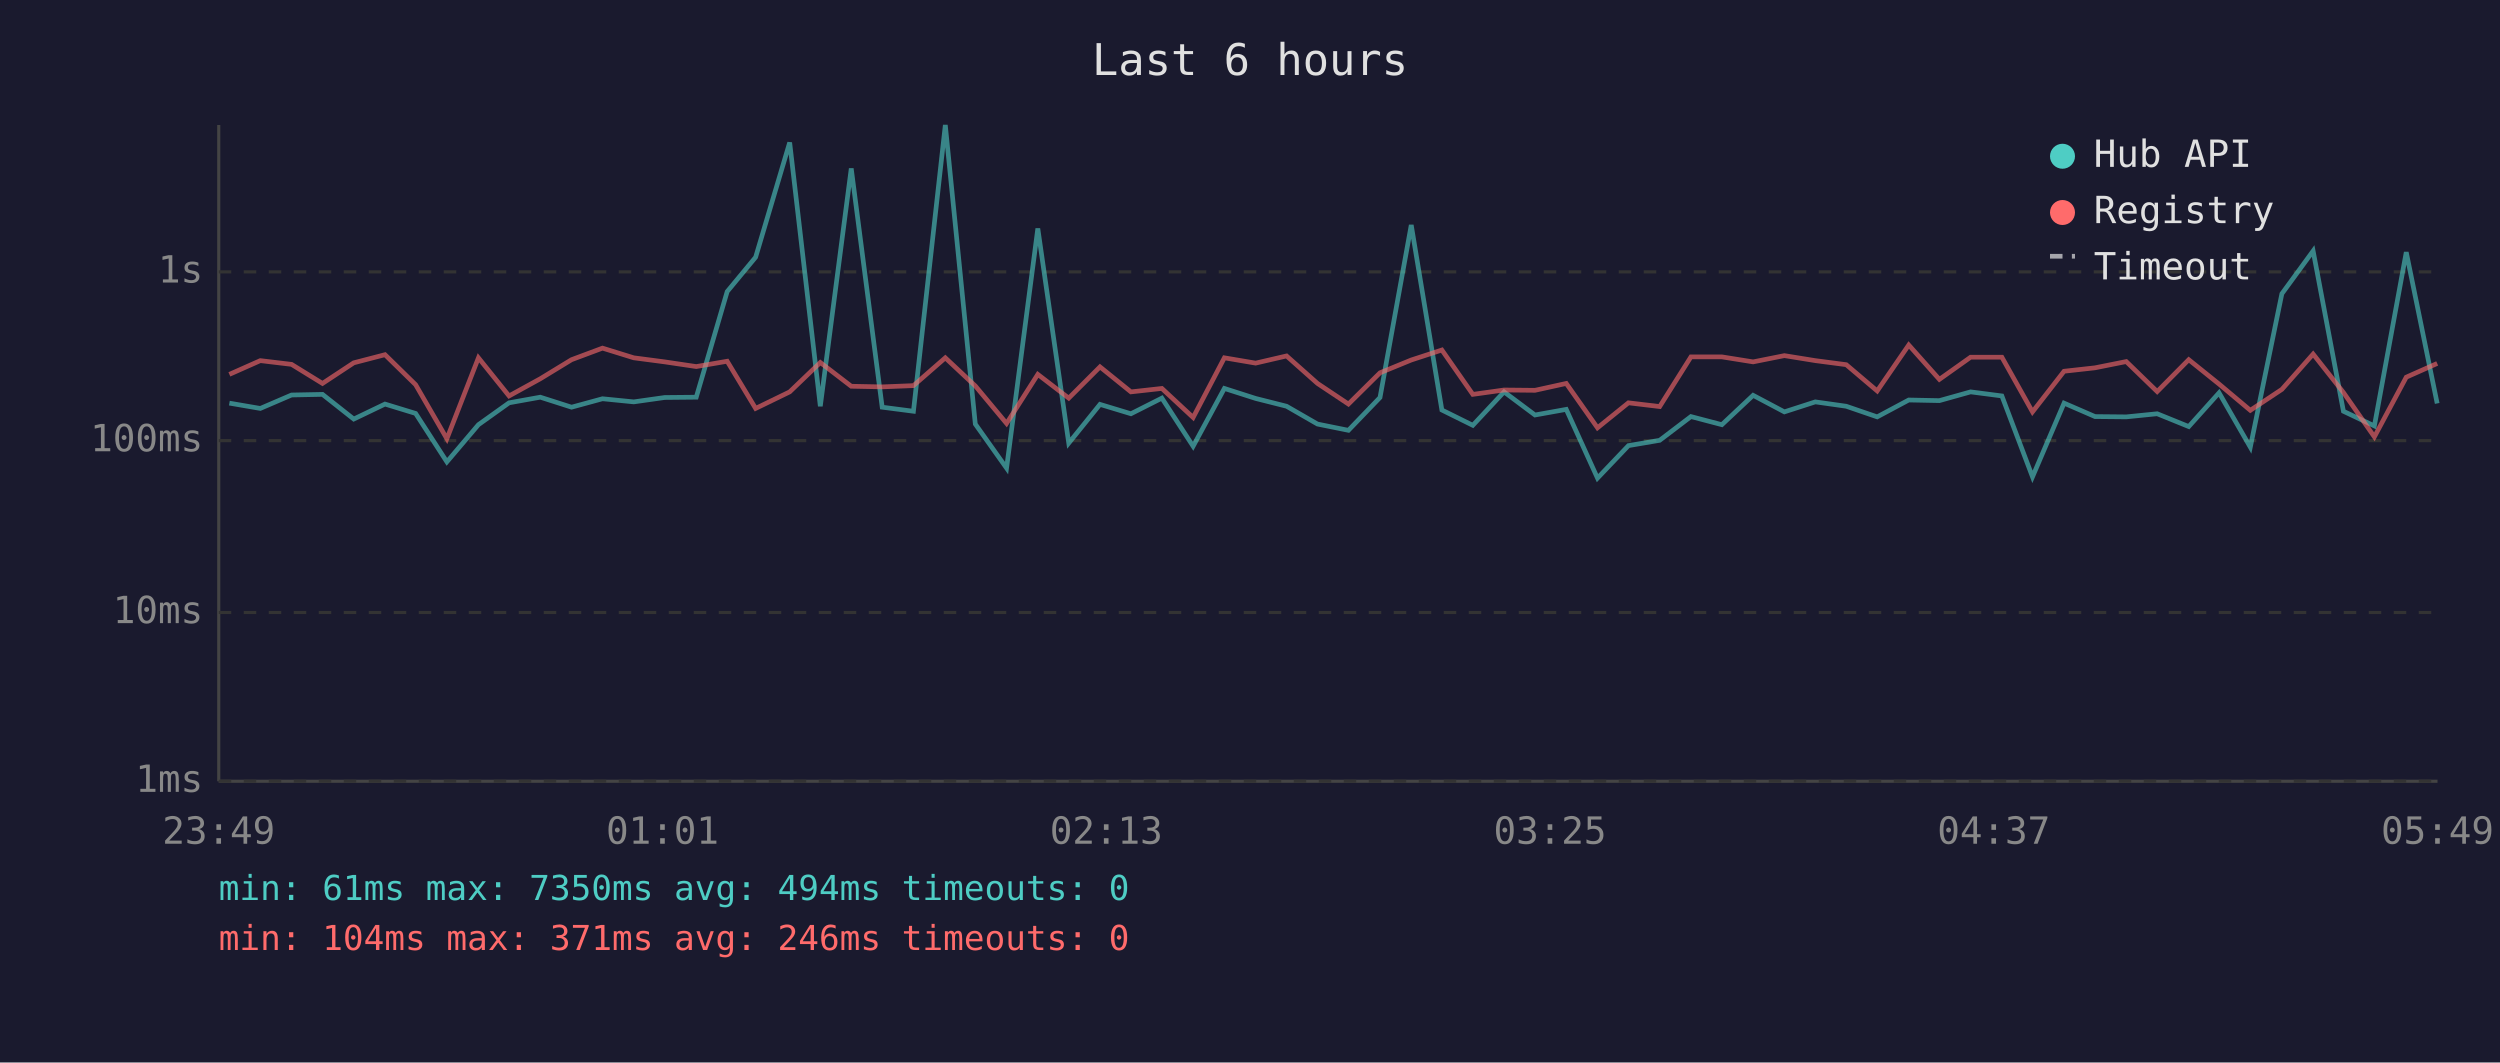
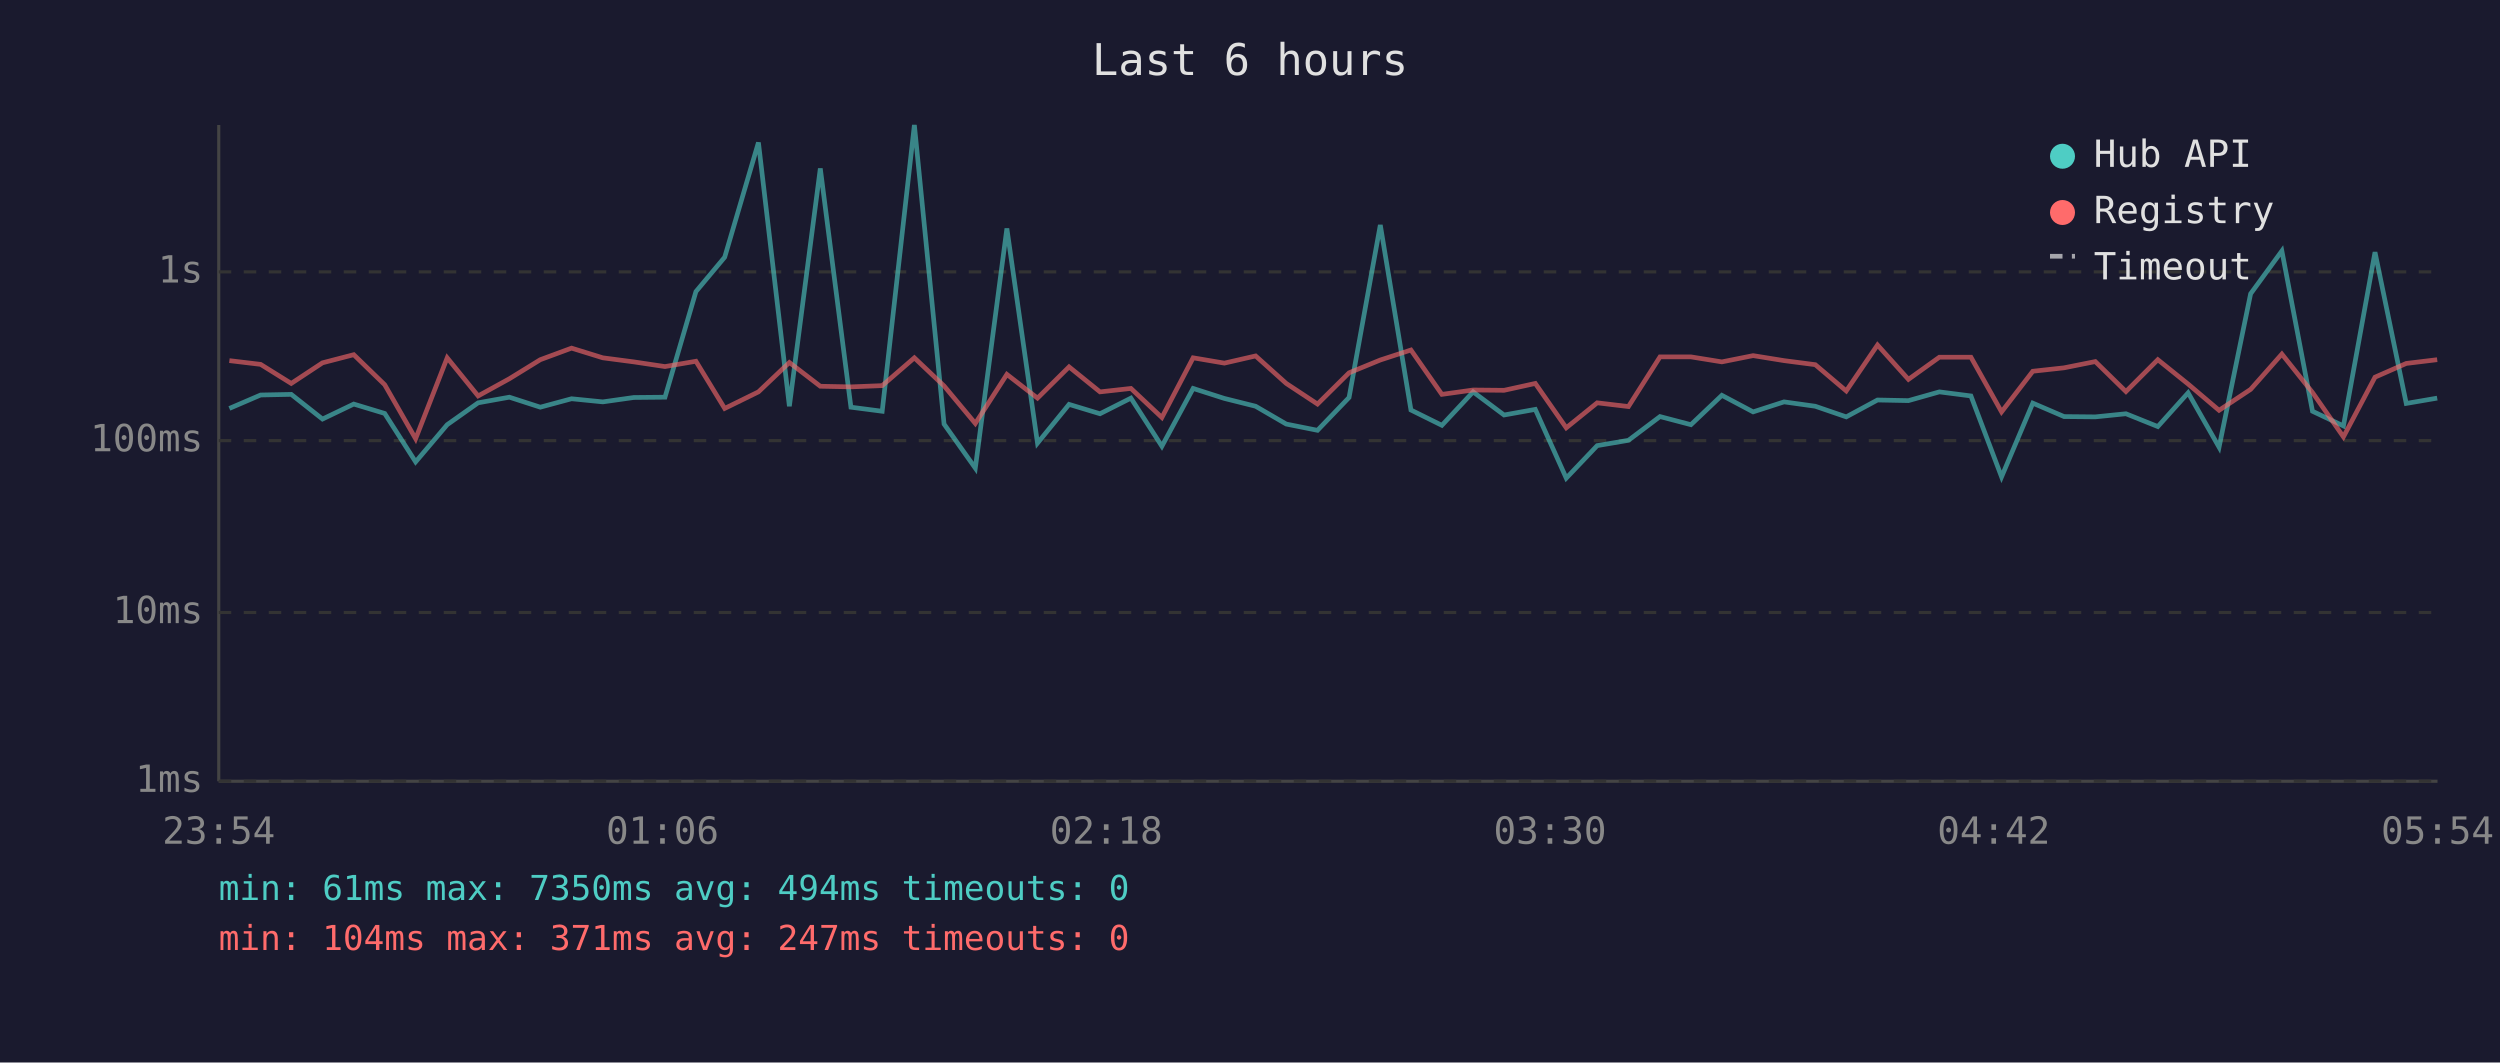
<svg xmlns="http://www.w3.org/2000/svg" viewBox="0 0 800 340" font-family="monospace" font-size="12">
  <rect width="800" height="340" fill="#1a1a2e" />
  <text x="400" y="24" fill="#e0e0e0" font-size="14" text-anchor="middle">Last 6 hours</text>
  <line x1="70" y1="40" x2="70" y2="250" stroke="#444" stroke-width="1" />
  <line x1="70" y1="250" x2="780" y2="250" stroke="#444" stroke-width="1" />
  <line x1="70" y1="250" x2="780" y2="250" stroke="#333" stroke-width="1" stroke-dasharray="4" />
  <text x="65" y="250" fill="#888" text-anchor="end" dominant-baseline="middle">1ms</text>
  <line x1="70" y1="196" x2="780" y2="196" stroke="#333" stroke-width="1" stroke-dasharray="4" />
  <text x="65" y="196" fill="#888" text-anchor="end" dominant-baseline="middle">10ms</text>
  <line x1="70" y1="141" x2="780" y2="141" stroke="#333" stroke-width="1" stroke-dasharray="4" />
  <text x="65" y="141" fill="#888" text-anchor="end" dominant-baseline="middle">100ms</text>
  <line x1="70" y1="87" x2="780" y2="87" stroke="#333" stroke-width="1" stroke-dasharray="4" />
  <text x="65" y="87" fill="#888" text-anchor="end" dominant-baseline="middle">1s</text>
-   <text x="70" y="270" fill="#888" text-anchor="middle">23:49</text>
-   <text x="212" y="270" fill="#888" text-anchor="middle">01:01</text>
-   <text x="354" y="270" fill="#888" text-anchor="middle">02:13</text>
-   <text x="496" y="270" fill="#888" text-anchor="middle">03:25</text>
-   <text x="638" y="270" fill="#888" text-anchor="middle">04:37</text>
-   <text x="780" y="270" fill="#888" text-anchor="middle">05:49</text>
-   <polyline points="73.4,129.0 83.3,130.7 93.3,126.4 103.2,126.2 113.2,134.1 123.2,129.3 133.0,132.3 143.0,147.8 153.1,135.9 162.9,128.9 172.9,127.1 182.9,130.3 192.8,127.6 202.8,128.6 212.7,127.2 222.8,127.1 232.7,93.3 241.8,82.3 252.7,45.6 262.5,130.0 272.4,53.9 282.3,130.3 292.3,131.6 302.5,40.0 312.1,135.7 322.1,149.8 332.1,73.1 342.0,141.8 352.0,129.4 361.9,132.4 371.8,127.4 381.8,142.8 391.8,124.3 401.8,127.5 411.7,130.0 421.6,135.7 431.5,137.7 441.6,127.2 451.6,72.0 461.4,131.2 471.3,136.1 481.3,125.4 491.2,132.8 501.2,131.0 511.2,153.0 521.1,142.6 531.1,140.9 541.1,133.3 551.0,135.9 561.0,126.5 571.0,131.8 580.9,128.6 590.8,130.0 600.7,133.4 610.8,128.0 620.6,128.2 630.6,125.4 640.6,126.7 650.4,152.6 660.5,129.0 670.4,133.3 680.4,133.4 690.3,132.4 700.4,136.5 710.1,125.7 720.1,143.1 730.2,94.0 740.2,80.3 749.9,131.6 759.8,136.3 770.0,80.7 779.9,129.1" fill="none" stroke="#4ecdc4" stroke-width="1.5" opacity="0.6" />
-   <polyline points="73.4,119.8 83.3,115.4 93.3,116.6 103.2,122.7 113.2,116.1 123.2,113.5 133.0,123.1 143.0,140.4 153.1,114.5 162.9,126.7 172.9,121.2 182.9,115.1 192.8,111.4 202.8,114.5 212.7,115.8 222.8,117.3 232.7,115.6 241.8,130.7 252.7,125.4 262.5,116.0 272.4,123.6 282.3,123.8 292.3,123.4 302.5,114.5 312.1,123.5 322.1,135.5 332.1,119.8 342.0,127.4 352.0,117.4 361.9,125.4 371.8,124.3 381.8,133.6 391.8,114.5 401.8,116.2 411.7,113.9 421.6,122.7 431.5,129.3 441.6,119.3 451.6,115.2 461.4,112.0 471.3,126.2 481.3,124.8 491.2,124.9 501.2,122.7 511.2,136.9 521.1,128.9 531.1,130.1 541.1,114.2 551.0,114.2 561.0,115.8 571.0,113.8 580.9,115.4 590.8,116.7 600.7,125.1 610.8,110.4 620.6,121.4 630.6,114.3 640.6,114.3 650.4,131.8 660.5,118.8 670.4,117.7 680.4,115.7 690.3,125.3 700.4,115.1 710.1,122.9 720.1,131.3 730.2,124.6 740.2,113.3 749.9,125.6 759.8,139.8 770.0,120.7 779.9,116.3" fill="none" stroke="#ff6b6b" stroke-width="1.5" opacity="0.6" />
+   <text x="70" y="270" fill="#888" text-anchor="middle">23:54</text>
+   <text x="212" y="270" fill="#888" text-anchor="middle">01:06</text>
+   <text x="354" y="270" fill="#888" text-anchor="middle">02:18</text>
+   <text x="496" y="270" fill="#888" text-anchor="middle">03:30</text>
+   <text x="638" y="270" fill="#888" text-anchor="middle">04:42</text>
+   <text x="780" y="270" fill="#888" text-anchor="middle">05:54</text>
+   <polyline points="73.4,130.7 83.4,126.4 93.2,126.2 103.2,134.1 113.2,129.3 123.1,132.3 133.0,147.8 143.1,135.9 153.0,128.9 163.0,127.1 172.9,130.3 182.9,127.6 192.9,128.6 202.8,127.2 212.8,127.1 222.7,93.3 231.9,82.3 242.7,45.6 252.6,130.0 262.5,53.9 272.3,130.3 282.3,131.6 292.6,40.0 302.1,135.7 312.1,149.8 322.2,73.1 332.0,141.8 342.1,129.4 352.0,132.4 361.9,127.4 371.8,142.8 381.8,124.3 391.8,127.5 401.8,130.0 411.6,135.7 421.6,137.7 431.7,127.2 441.7,72.0 451.5,131.2 461.4,136.1 471.4,125.4 481.3,132.8 491.3,131.0 501.2,153.0 511.1,142.6 521.1,140.9 531.2,133.3 541.1,135.9 551.0,126.5 561.0,131.8 570.9,128.6 580.9,130.0 590.8,133.4 600.8,128.0 610.7,128.2 620.6,125.4 630.7,126.7 640.5,152.6 650.5,129.0 660.5,133.3 670.5,133.4 680.3,132.4 690.5,136.5 700.2,125.7 710.1,143.1 720.2,94.0 730.2,80.3 740.0,131.6 749.9,136.3 760.0,80.7 770.0,129.1 779.9,127.4" fill="none" stroke="#4ecdc4" stroke-width="1.5" opacity="0.6" />
+   <polyline points="73.4,115.4 83.4,116.6 93.2,122.7 103.2,116.1 113.2,113.5 123.1,123.1 133.0,140.4 143.1,114.5 153.0,126.7 163.0,121.2 172.9,115.1 182.9,111.4 192.9,114.5 202.8,115.8 212.8,117.3 222.7,115.6 231.9,130.7 242.7,125.4 252.6,116.0 262.5,123.6 272.3,123.8 282.3,123.4 292.6,114.5 302.1,123.5 312.1,135.5 322.2,119.8 332.0,127.4 342.1,117.4 352.0,125.4 361.9,124.3 371.8,133.6 381.8,114.5 391.8,116.2 401.8,113.9 411.6,122.7 421.6,129.3 431.7,119.3 441.7,115.2 451.5,112.0 461.4,126.2 471.4,124.8 481.3,124.9 491.3,122.7 501.2,136.9 511.1,128.9 521.1,130.1 531.2,114.2 541.1,114.2 551.0,115.8 561.0,113.8 570.9,115.4 580.9,116.7 590.8,125.1 600.8,110.4 610.7,121.4 620.6,114.3 630.7,114.3 640.5,131.8 650.5,118.8 660.5,117.7 670.5,115.7 680.3,125.3 690.5,115.1 700.2,122.9 710.1,131.3 720.2,124.6 730.2,113.3 740.0,125.6 749.9,139.8 760.0,120.7 770.0,116.3 779.9,115.1" fill="none" stroke="#ff6b6b" stroke-width="1.5" opacity="0.6" />
  <circle cx="660" cy="50" r="4" fill="#4ecdc4" />
  <text x="670" y="50" fill="#e0e0e0" dominant-baseline="middle">Hub API</text>
  <circle cx="660" cy="68" r="4" fill="#ff6b6b" />
  <text x="670" y="68" fill="#e0e0e0" dominant-baseline="middle">Registry</text>
  <line x1="656" y1="82" x2="664" y2="82" stroke="#e0e0e0" stroke-width="1.5" stroke-dasharray="4,3" opacity="0.7" />
  <text x="670" y="86" fill="#e0e0e0" dominant-baseline="middle">Timeout</text>
  <text x="70" y="288" fill="#4ecdc4" font-size="11">min: 61ms  max: 7350ms  avg: 494ms  timeouts: 0</text>
-   <text x="70" y="304" fill="#ff6b6b" font-size="11">min: 104ms  max: 371ms  avg: 246ms  timeouts: 0</text>
+   <text x="70" y="304" fill="#ff6b6b" font-size="11">min: 104ms  max: 371ms  avg: 247ms  timeouts: 0</text>
</svg>
